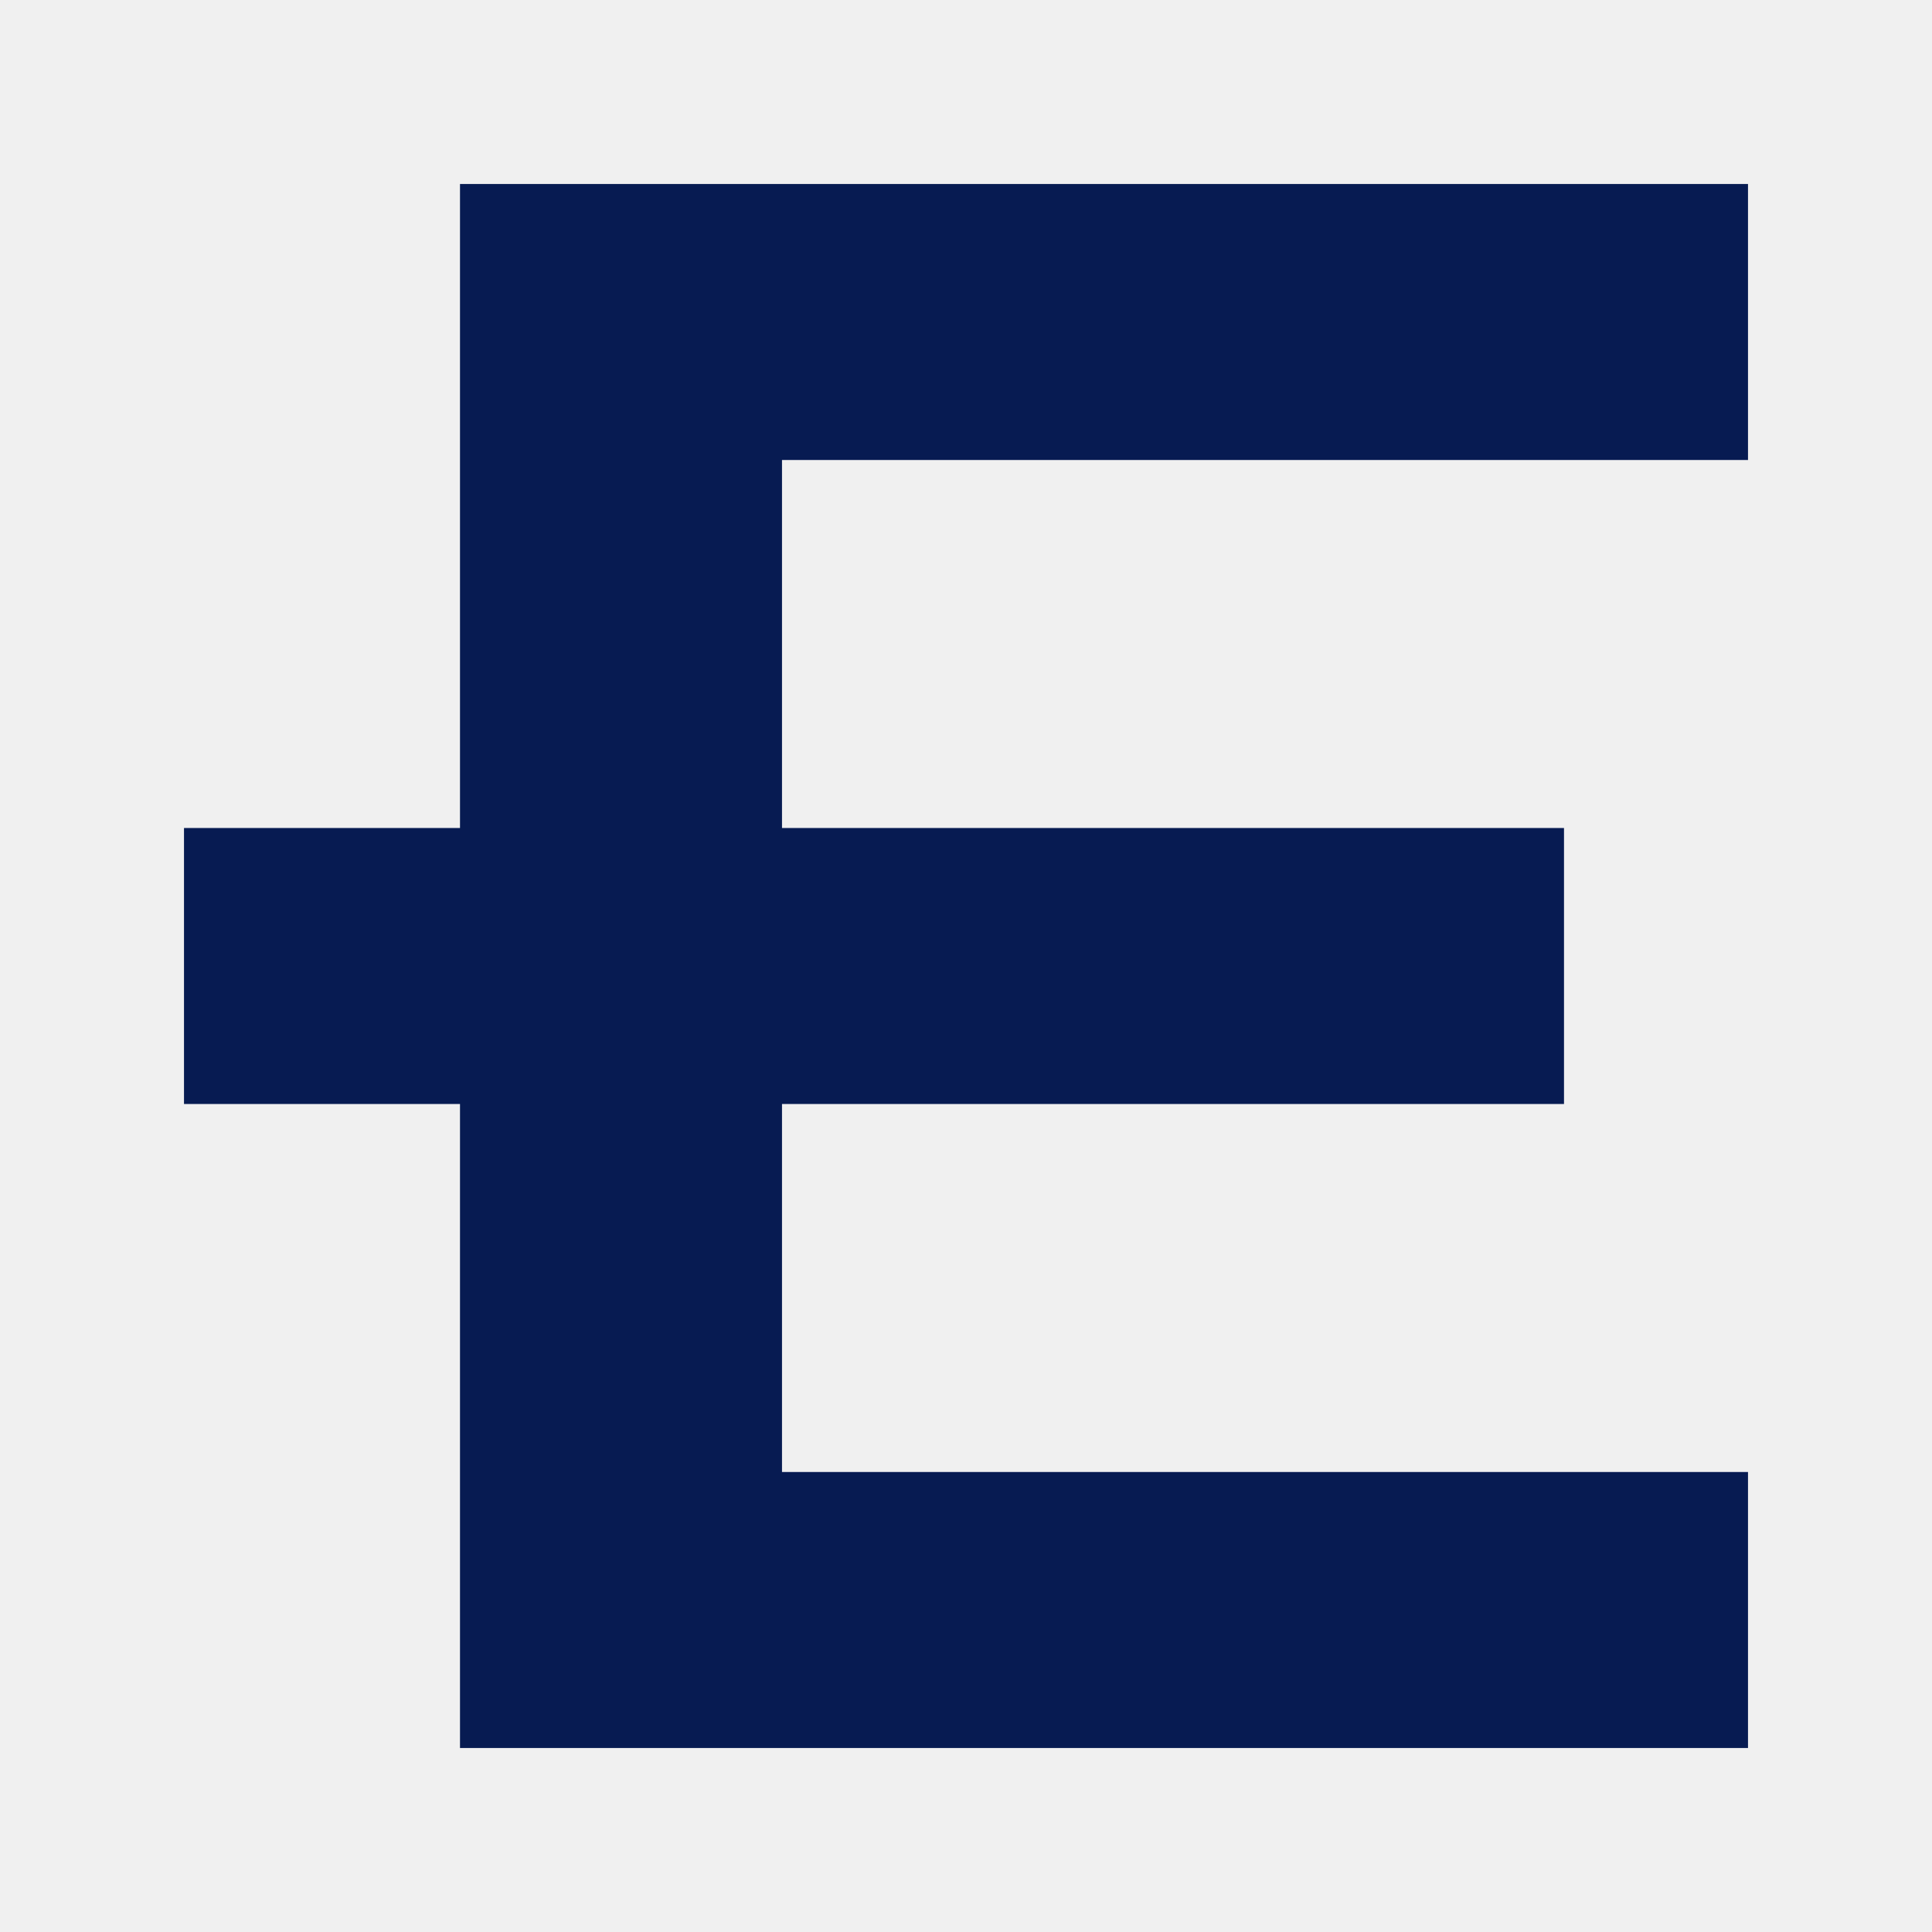
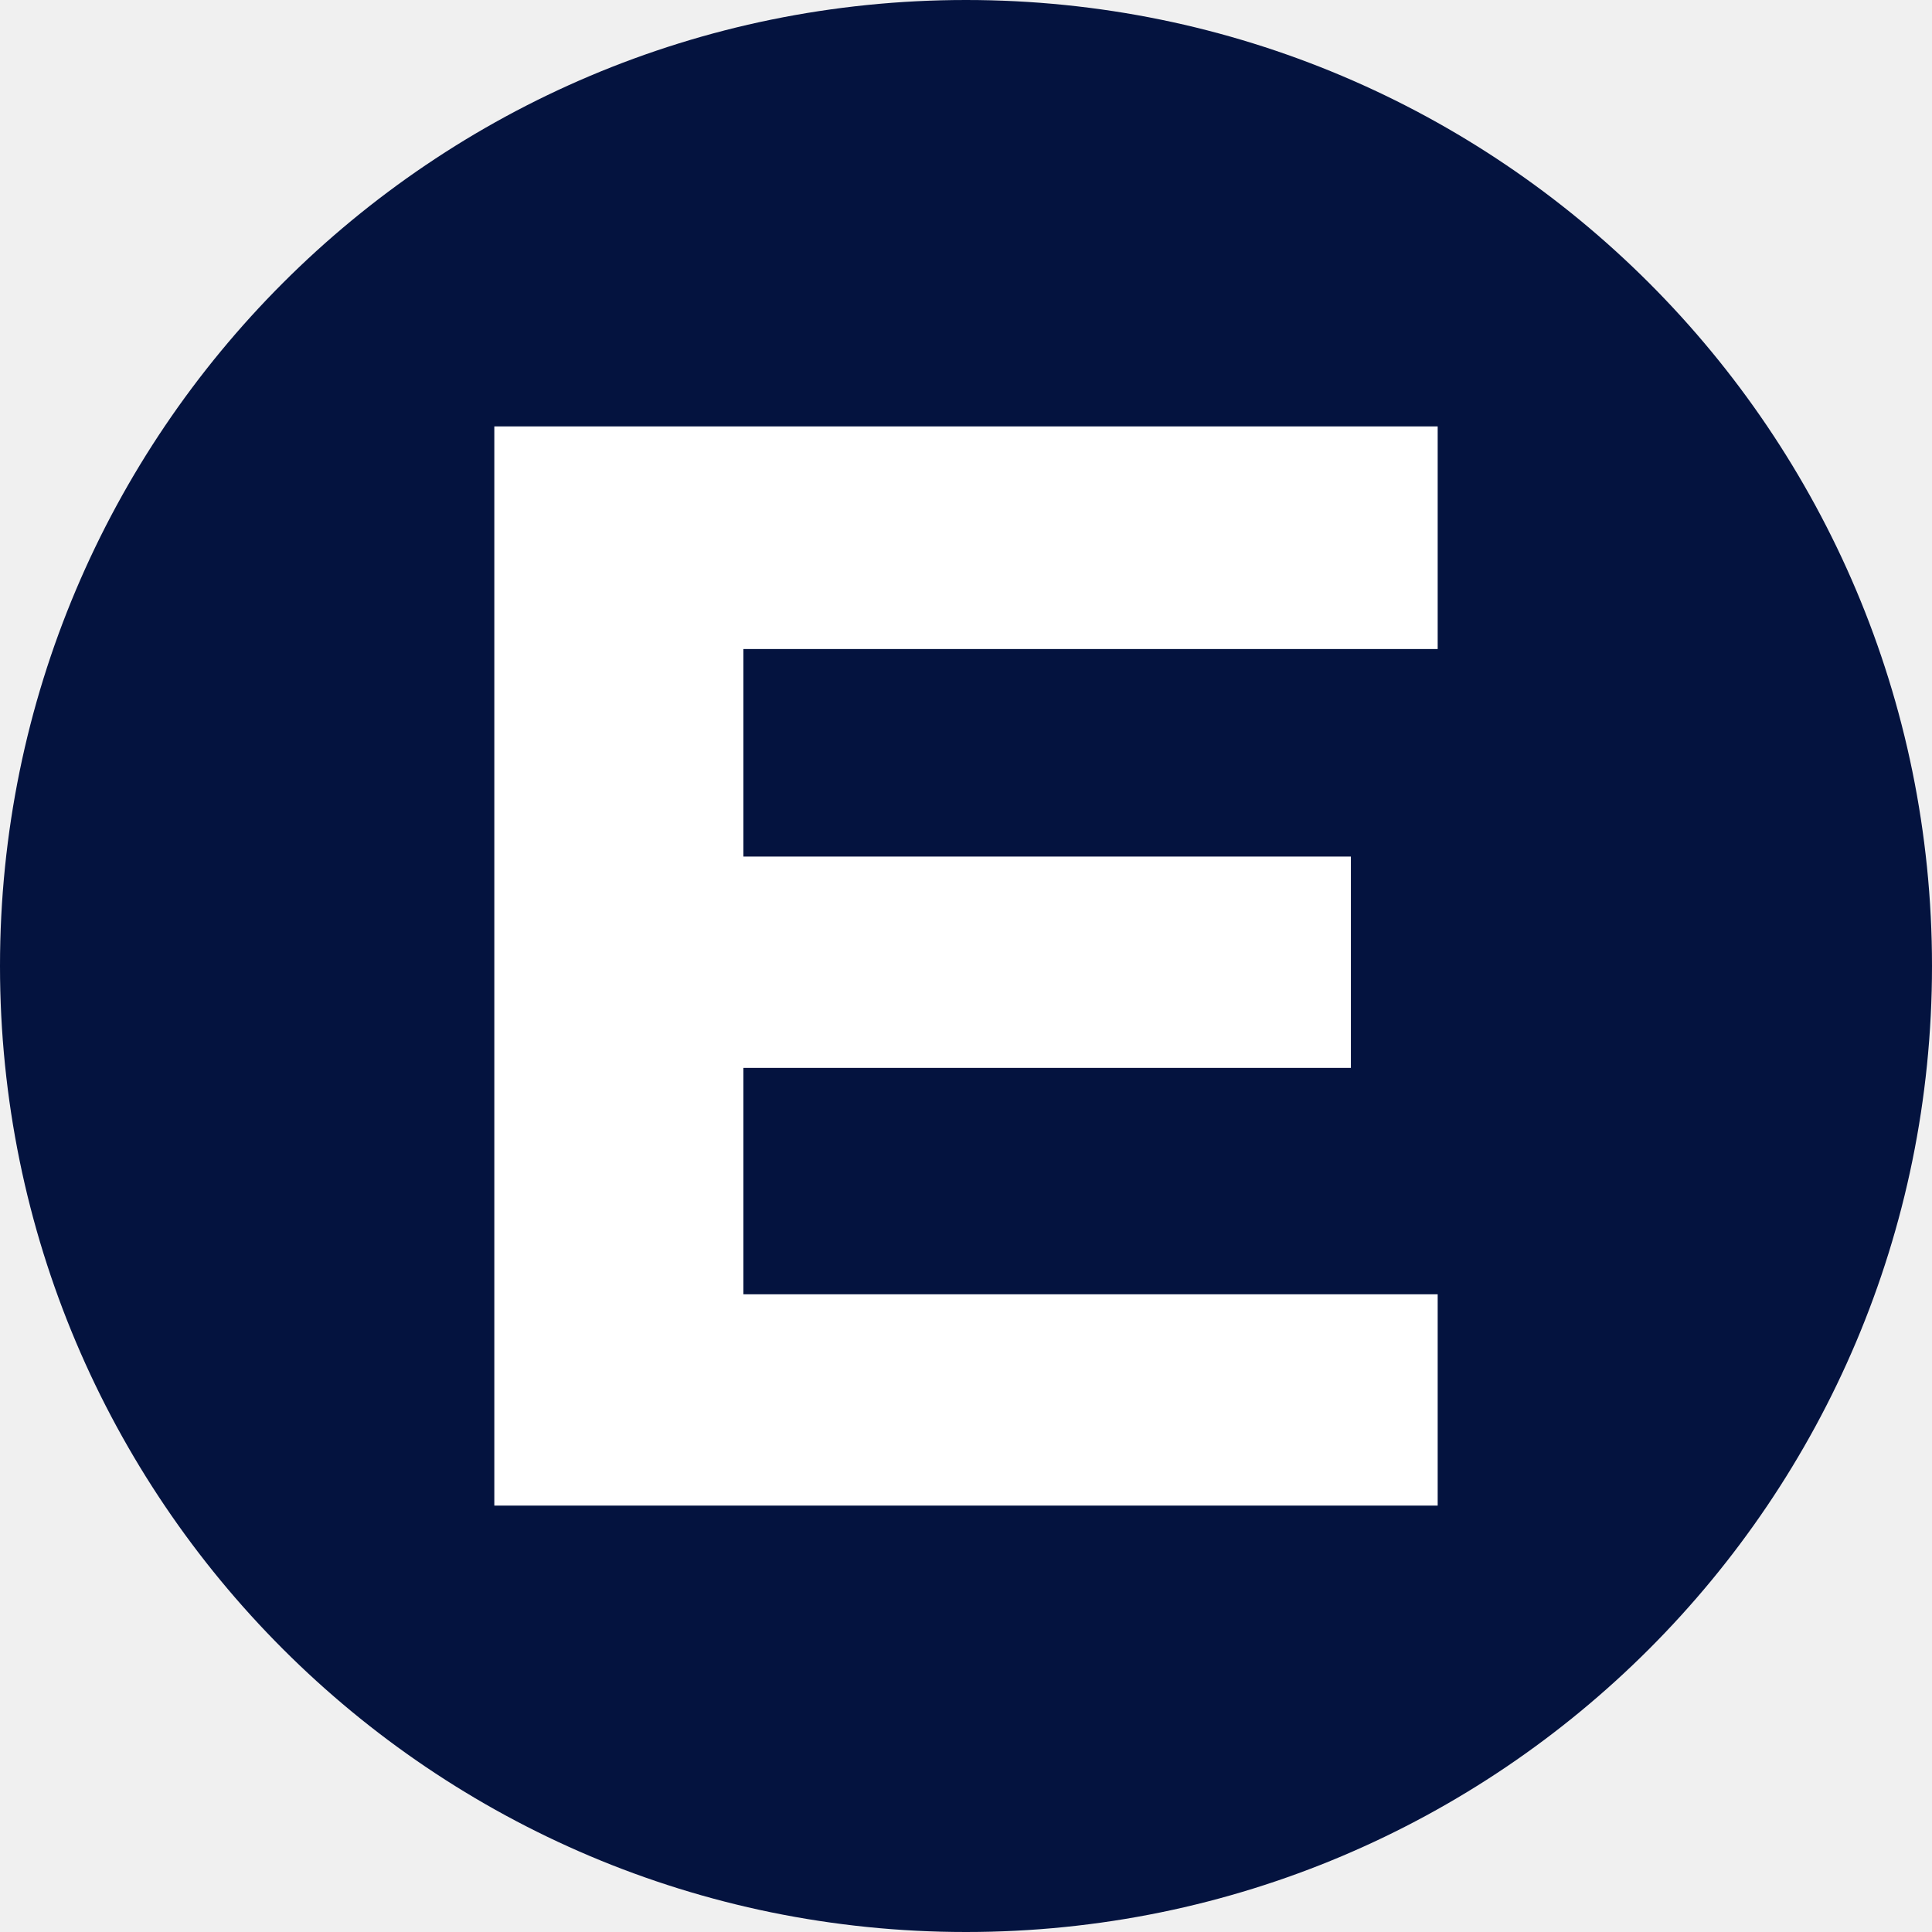
- <svg xmlns="http://www.w3.org/2000/svg" viewBox="8 14 42 42">
-   <path fill="#071b52" d="M18 18h28v6H25v8h17v6H25v8h21v6H18V38h-6v-6h6V18Z" />
+ <svg xmlns="http://www.w3.org/2000/svg" viewBox="0 0 512 512">
+   <circle cx="256" cy="256" r="256" fill="#04133f" />
+   <path fill="#fff" d="M131 113H381V172H197V227H358V283H197V343H381V399H131Z" />
</svg>
